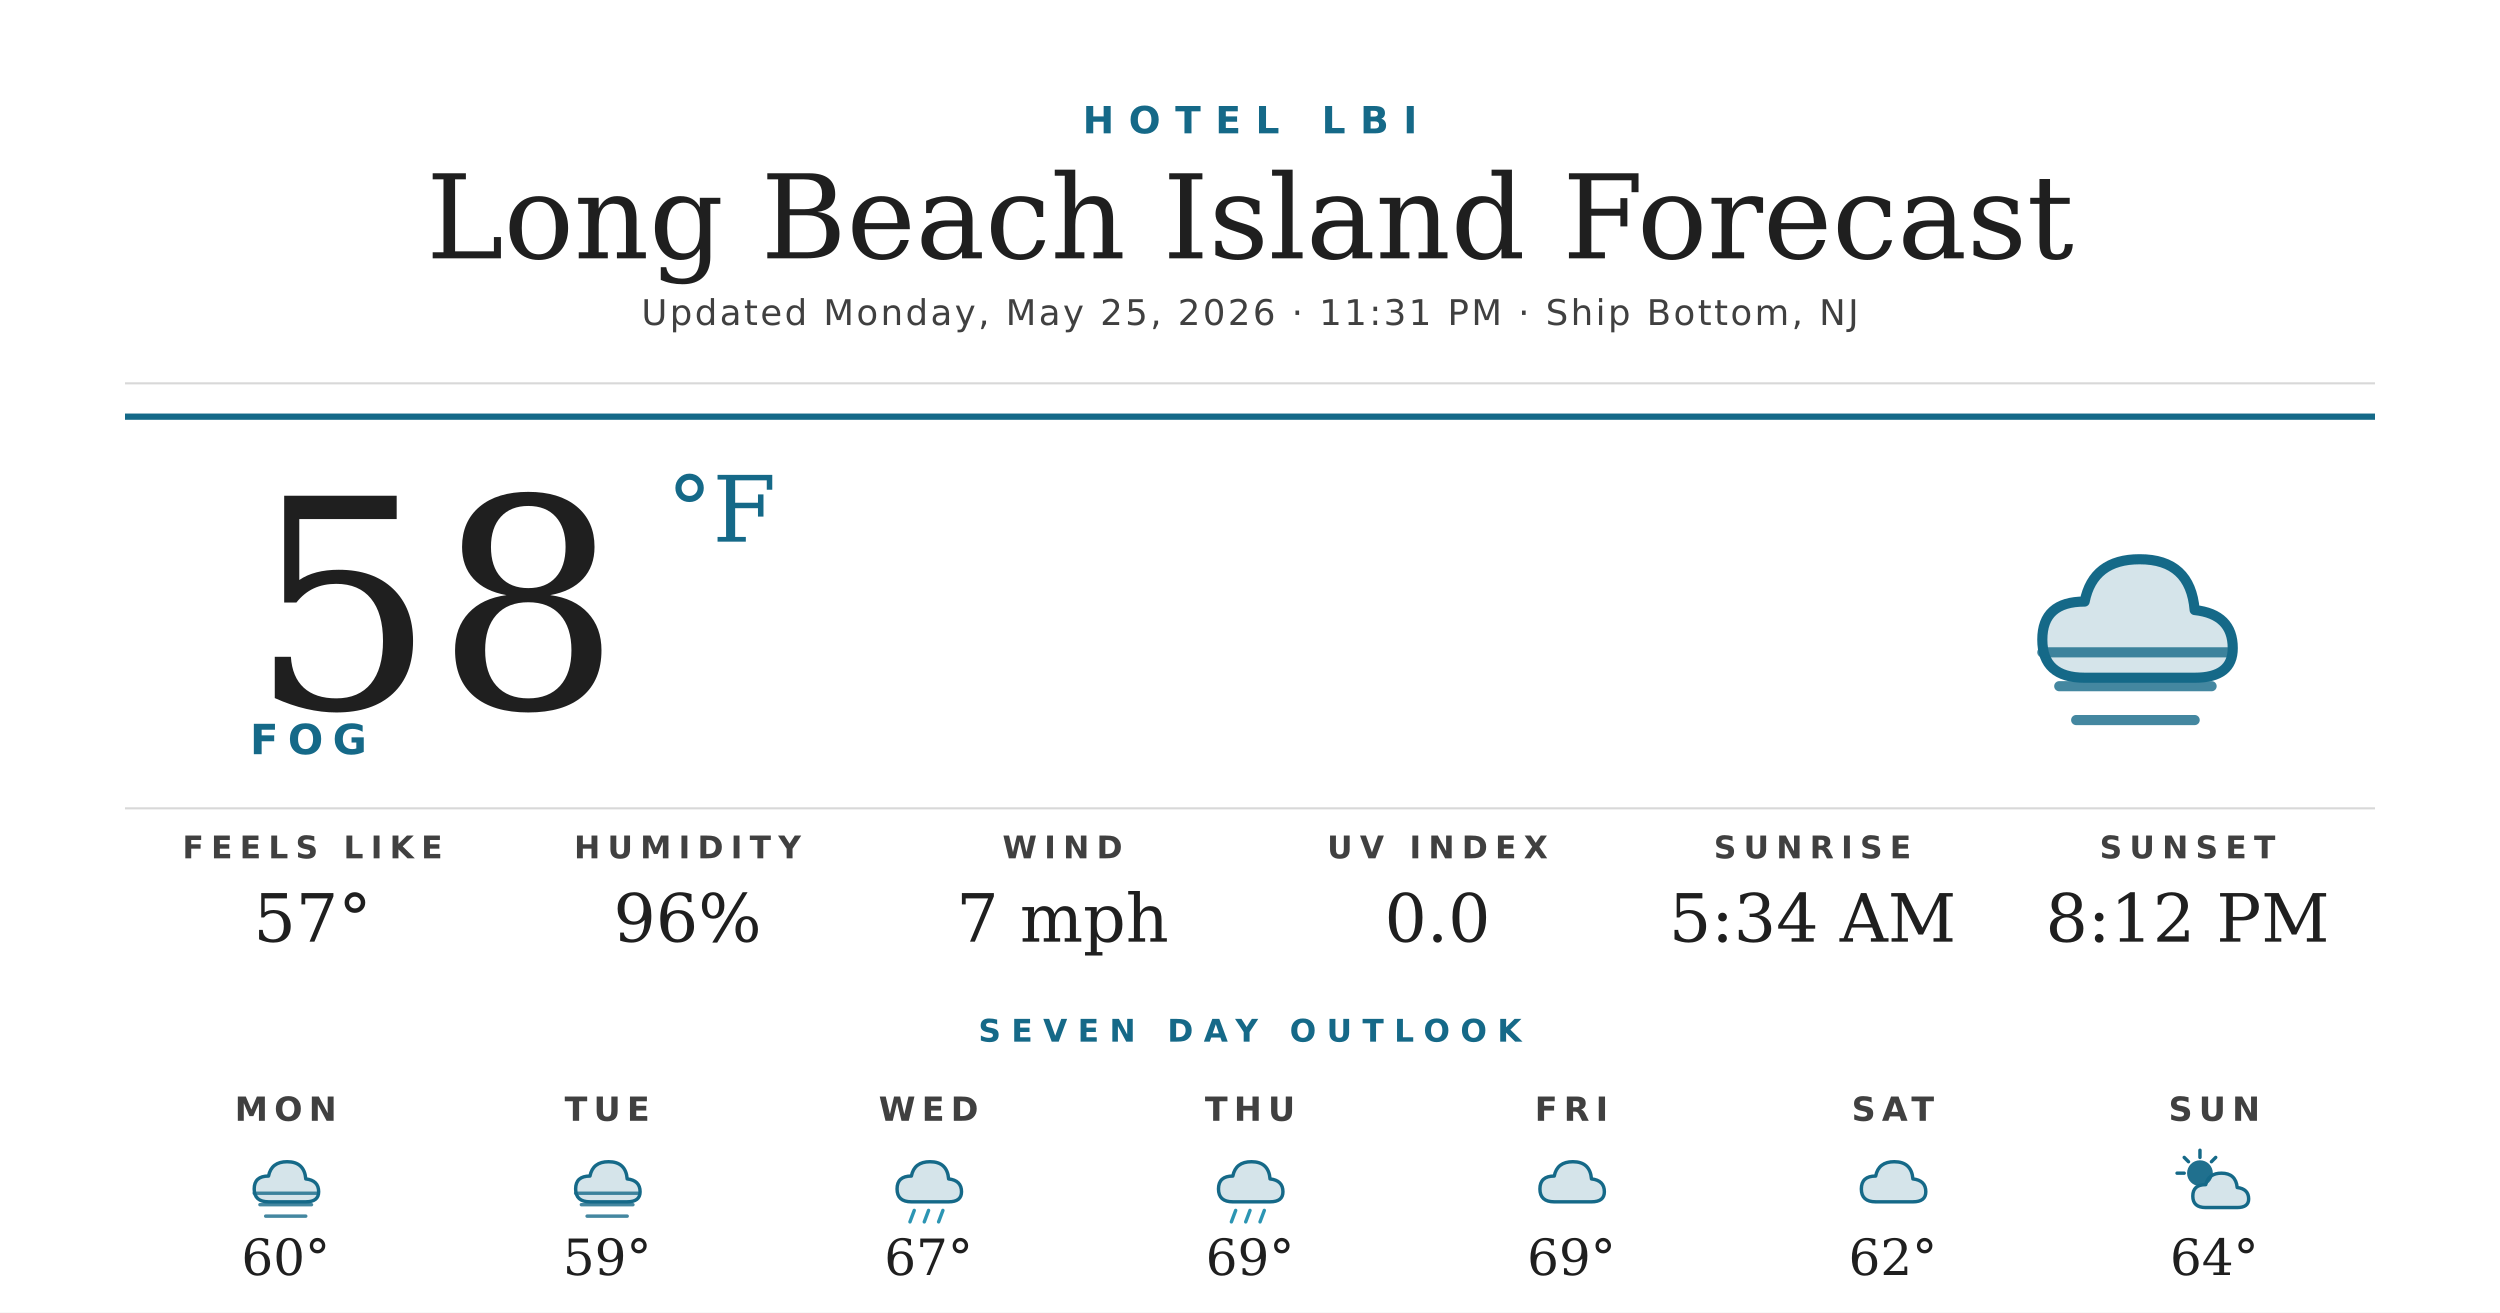
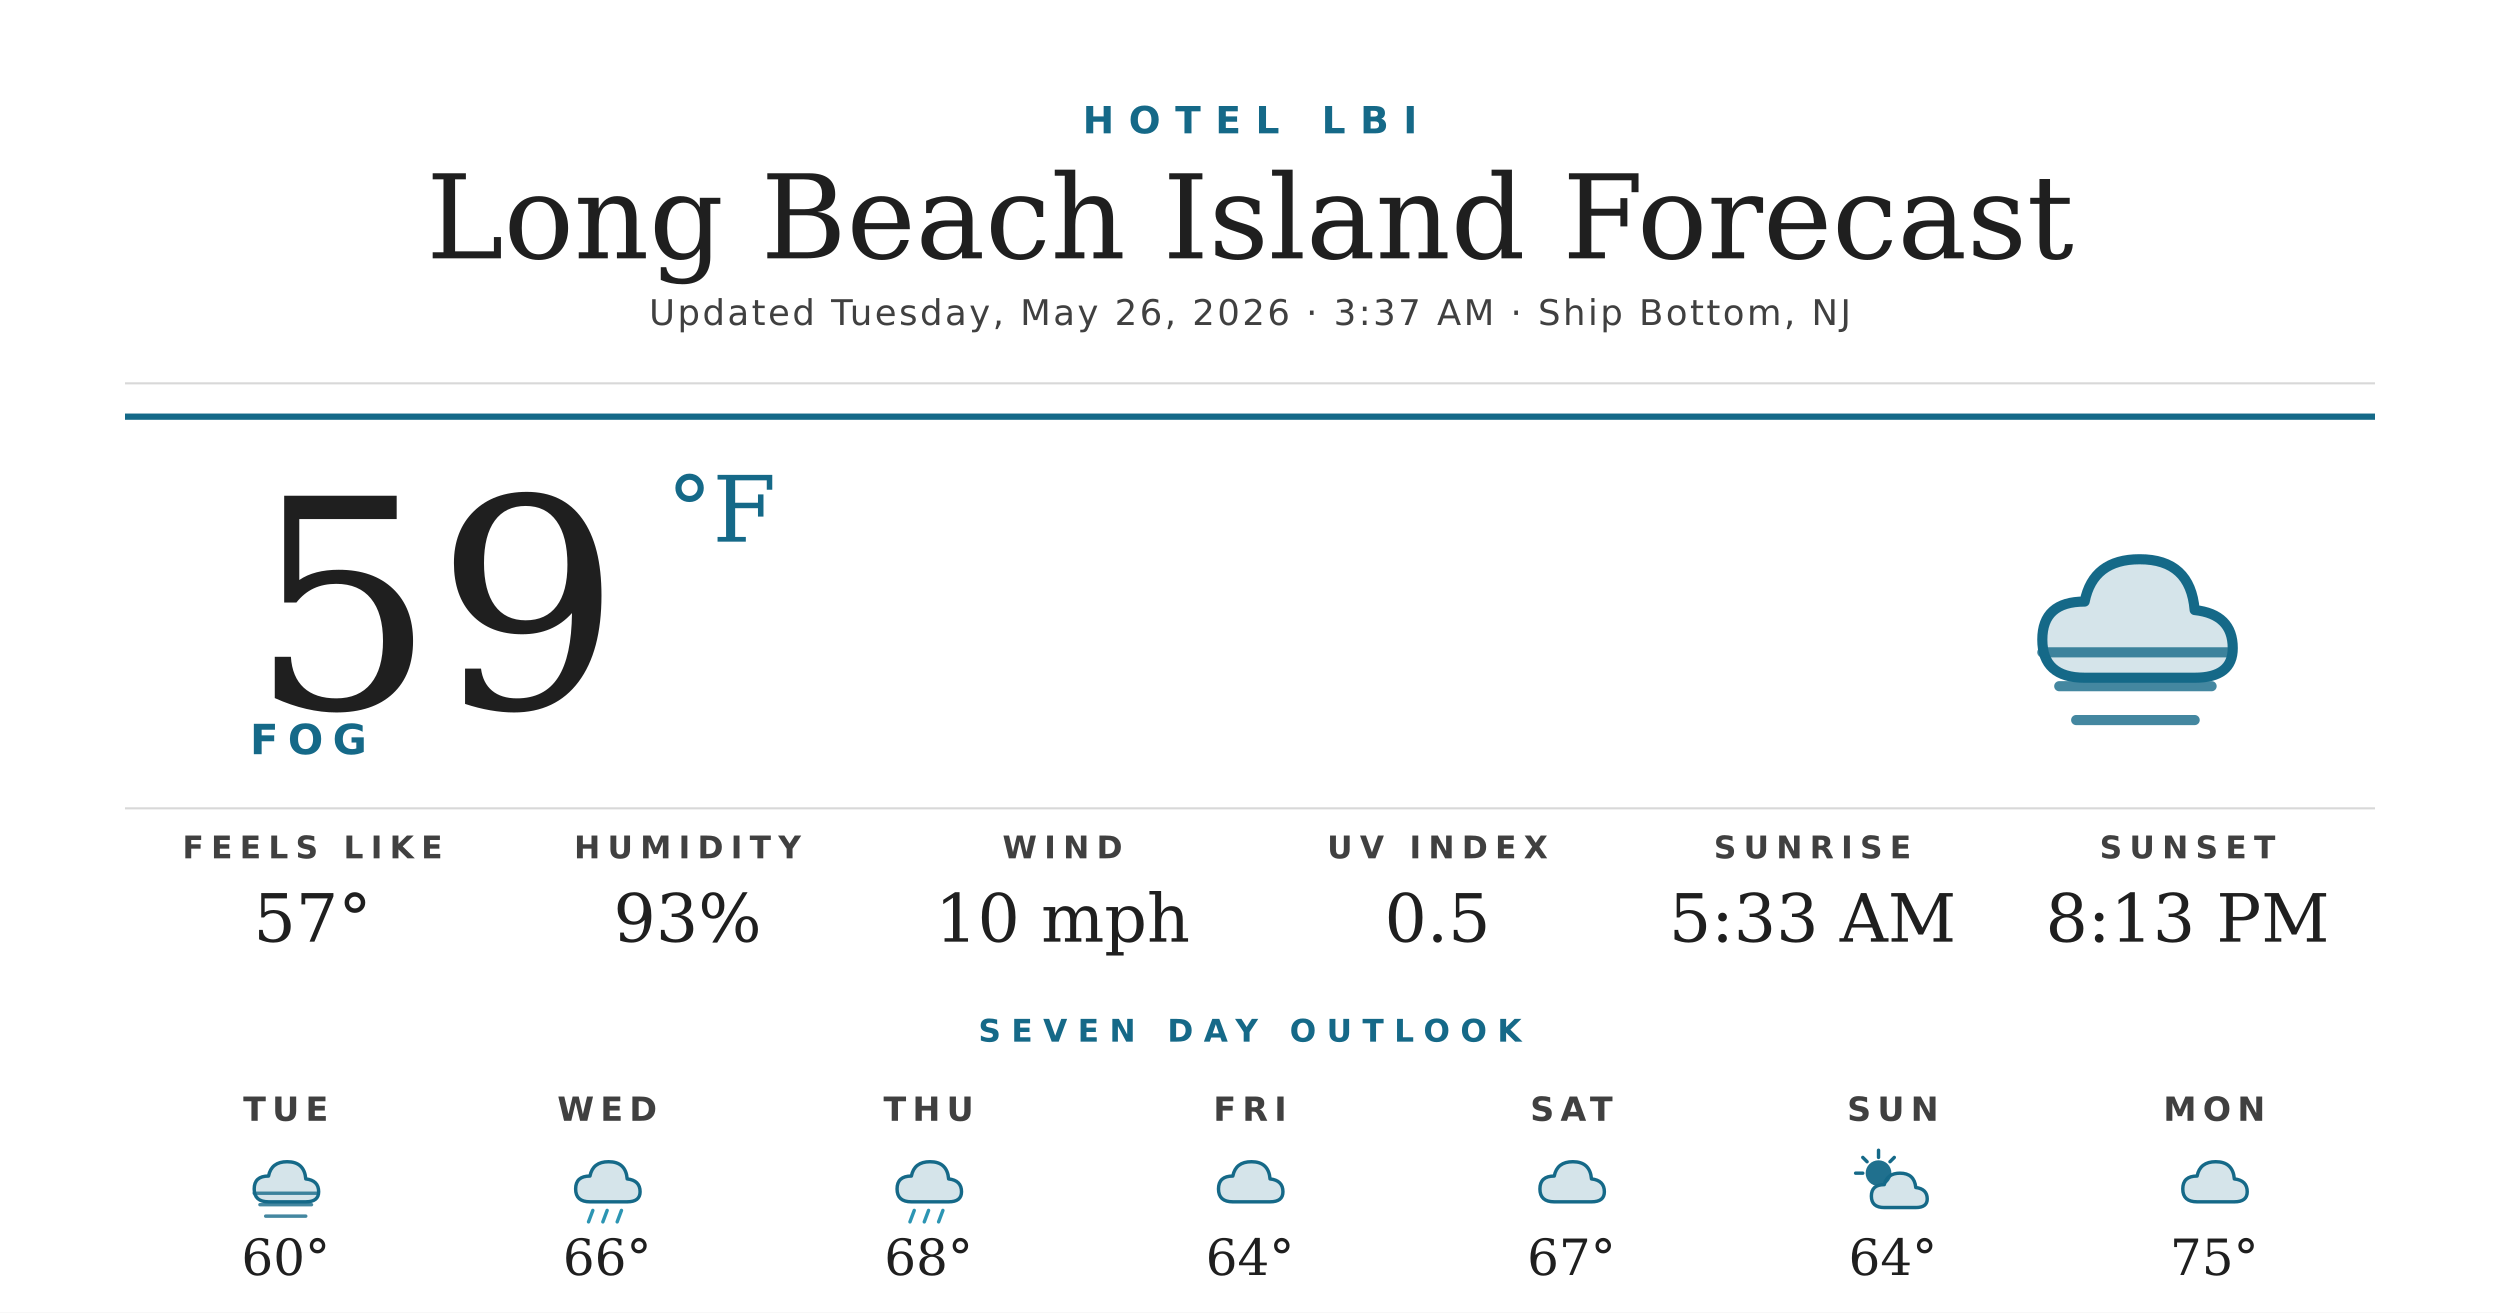
<svg xmlns="http://www.w3.org/2000/svg" width="1200" height="630" viewBox="0 0 1200 630">
  <rect width="1200" height="630" fill="#ffffff" />
  <text x="600" y="64" text-anchor="middle" font-family="'Montserrat Bold', 'Montserrat', 'DejaVu Sans', Helvetica, Arial, sans-serif" font-size="18" font-weight="700" fill="#156988" letter-spacing="7">HOTEL LBI</text>
  <text x="600" y="124" text-anchor="middle" font-family="'Prata', 'DejaVu Serif', Georgia, serif" font-size="56" fill="#1f1f1f">Long Beach Island Forecast</text>
-   <text x="600" y="156" text-anchor="middle" font-family="'Montserrat', 'DejaVu Sans', Helvetica, Arial, sans-serif" font-size="17" font-weight="500" fill="#404040" letter-spacing="1.2">Updated Monday, May 25, 2026 · 11:31 PM · Ship Bottom, NJ</text>
+   <text x="600" y="156" text-anchor="middle" font-family="'Montserrat', 'DejaVu Sans', Helvetica, Arial, sans-serif" font-size="17" font-weight="500" fill="#404040" letter-spacing="1.2">Updated Tuesday, May 26, 2026 · 3:37 AM · Ship Bottom, NJ</text>
  <line x1="60" y1="184" x2="1140" y2="184" stroke="#d8d8d8" stroke-width="1" />
  <line x1="60" y1="200" x2="1140" y2="200" stroke="#156988" stroke-width="3" />
-   <text x="120" y="340" font-family="'Prata', 'DejaVu Serif', Georgia, serif" font-size="140" fill="#1f1f1f">58</text>
+   <text x="120" y="340" font-family="'Prata', 'DejaVu Serif', Georgia, serif" font-size="140" fill="#1f1f1f">59</text>
  <text x="320" y="260" font-family="'Prata', 'DejaVu Serif', Georgia, serif" font-size="44" fill="#156988">°F</text>
  <text x="120" y="362" font-family="'Montserrat Bold', 'Montserrat', 'DejaVu Sans', Helvetica, Arial, sans-serif" font-size="20" font-weight="700" fill="#156988" letter-spacing="4.5">FOG</text>
  <g transform="translate(960,240) scale(2.03125)">
    <path d="M20 42 Q10 42 10 33 Q10 24 20 24 Q22 14 33 14 Q45 14 46 26 Q55 27 55 35 Q55 42 46 42 Z" fill="#156988" opacity="0.18" />
    <path d="M20 42 Q10 42 10 33 Q10 24 20 24 Q22 14 33 14 Q45 14 46 26 Q55 27 55 35 Q55 42 46 42 Z" fill="none" stroke="#156988" stroke-width="2.4" stroke-linejoin="round" />
    <g stroke="#156988" stroke-width="2.4" stroke-linecap="round" opacity="0.8">
      <line x1="10" y1="36" x2="54" y2="36" />
      <line x1="14" y1="44" x2="50" y2="44" />
      <line x1="18" y1="52" x2="46" y2="52" />
    </g>
  </g>
  <line x1="60" y1="388" x2="1140" y2="388" stroke="#d8d8d8" stroke-width="1" />
  <text x="150" y="412" text-anchor="middle" font-family="'Montserrat Bold', 'Montserrat', 'DejaVu Sans', Helvetica, Arial, sans-serif" font-size="15" font-weight="700" fill="#404040" letter-spacing="3.5">FEELS LIKE</text>
  <text x="150" y="452" text-anchor="middle" font-family="'Prata', 'DejaVu Serif', Georgia, serif" font-size="32" fill="#1f1f1f">57°</text>
  <text x="330" y="412" text-anchor="middle" font-family="'Montserrat Bold', 'Montserrat', 'DejaVu Sans', Helvetica, Arial, sans-serif" font-size="15" font-weight="700" fill="#404040" letter-spacing="3.5">HUMIDITY</text>
-   <text x="330" y="452" text-anchor="middle" font-family="'Prata', 'DejaVu Serif', Georgia, serif" font-size="32" fill="#1f1f1f">96%</text>
+   <text x="330" y="452" text-anchor="middle" font-family="'Prata', 'DejaVu Serif', Georgia, serif" font-size="32" fill="#1f1f1f">93%</text>
  <text x="510" y="412" text-anchor="middle" font-family="'Montserrat Bold', 'Montserrat', 'DejaVu Sans', Helvetica, Arial, sans-serif" font-size="15" font-weight="700" fill="#404040" letter-spacing="3.5">WIND</text>
-   <text x="510" y="452" text-anchor="middle" font-family="'Prata', 'DejaVu Serif', Georgia, serif" font-size="32" fill="#1f1f1f">7 mph</text>
+   <text x="510" y="452" text-anchor="middle" font-family="'Prata', 'DejaVu Serif', Georgia, serif" font-size="32" fill="#1f1f1f">10 mph</text>
  <text x="690" y="412" text-anchor="middle" font-family="'Montserrat Bold', 'Montserrat', 'DejaVu Sans', Helvetica, Arial, sans-serif" font-size="15" font-weight="700" fill="#404040" letter-spacing="3.5">UV INDEX</text>
-   <text x="690" y="452" text-anchor="middle" font-family="'Prata', 'DejaVu Serif', Georgia, serif" font-size="32" fill="#1f1f1f">0.0</text>
+   <text x="690" y="452" text-anchor="middle" font-family="'Prata', 'DejaVu Serif', Georgia, serif" font-size="32" fill="#1f1f1f">0.5</text>
  <text x="870" y="412" text-anchor="middle" font-family="'Montserrat Bold', 'Montserrat', 'DejaVu Sans', Helvetica, Arial, sans-serif" font-size="15" font-weight="700" fill="#404040" letter-spacing="3.5">SUNRISE</text>
-   <text x="870" y="452" text-anchor="middle" font-family="'Prata', 'DejaVu Serif', Georgia, serif" font-size="32" fill="#1f1f1f">5:34 AM</text>
+   <text x="870" y="452" text-anchor="middle" font-family="'Prata', 'DejaVu Serif', Georgia, serif" font-size="32" fill="#1f1f1f">5:33 AM</text>
  <text x="1050" y="412" text-anchor="middle" font-family="'Montserrat Bold', 'Montserrat', 'DejaVu Sans', Helvetica, Arial, sans-serif" font-size="15" font-weight="700" fill="#404040" letter-spacing="3.5">SUNSET</text>
-   <text x="1050" y="452" text-anchor="middle" font-family="'Prata', 'DejaVu Serif', Georgia, serif" font-size="32" fill="#1f1f1f">8:12 PM</text>
+   <text x="1050" y="452" text-anchor="middle" font-family="'Prata', 'DejaVu Serif', Georgia, serif" font-size="32" fill="#1f1f1f">8:13 PM</text>
  <text x="600" y="500" text-anchor="middle" font-family="'Montserrat Bold', 'Montserrat', 'DejaVu Sans', Helvetica, Arial, sans-serif" font-size="15" font-weight="700" fill="#156988" letter-spacing="5">SEVEN DAY OUTLOOK</text>
-   <text x="137.143" y="538" text-anchor="middle" font-family="'Montserrat Bold', 'Montserrat', 'DejaVu Sans', Helvetica, Arial, sans-serif" font-size="16" font-weight="700" fill="#404040" letter-spacing="3">MON</text>
+   <text x="137.143" y="538" text-anchor="middle" font-family="'Montserrat Bold', 'Montserrat', 'DejaVu Sans', Helvetica, Arial, sans-serif" font-size="16" font-weight="700" fill="#404040" letter-spacing="3">TUE</text>
  <g transform="translate(115.1429,548) scale(0.6875)">
    <path d="M20 42 Q10 42 10 33 Q10 24 20 24 Q22 14 33 14 Q45 14 46 26 Q55 27 55 35 Q55 42 46 42 Z" fill="#156988" opacity="0.18" />
    <path d="M20 42 Q10 42 10 33 Q10 24 20 24 Q22 14 33 14 Q45 14 46 26 Q55 27 55 35 Q55 42 46 42 Z" fill="none" stroke="#156988" stroke-width="2.4" stroke-linejoin="round" />
    <g stroke="#156988" stroke-width="2.4" stroke-linecap="round" opacity="0.8">
      <line x1="10" y1="36" x2="54" y2="36" />
      <line x1="14" y1="44" x2="50" y2="44" />
      <line x1="18" y1="52" x2="46" y2="52" />
    </g>
  </g>
  <text x="137.143" y="612" text-anchor="middle" font-family="'Prata', 'DejaVu Serif', Georgia, serif" font-size="24" fill="#1f1f1f">60°</text>
-   <text x="291.429" y="538" text-anchor="middle" font-family="'Montserrat Bold', 'Montserrat', 'DejaVu Sans', Helvetica, Arial, sans-serif" font-size="16" font-weight="700" fill="#404040" letter-spacing="3">TUE</text>
+   <text x="291.429" y="538" text-anchor="middle" font-family="'Montserrat Bold', 'Montserrat', 'DejaVu Sans', Helvetica, Arial, sans-serif" font-size="16" font-weight="700" fill="#404040" letter-spacing="3">WED</text>
  <g transform="translate(269.4286,548) scale(0.6875)">
    <path d="M20 42 Q10 42 10 33 Q10 24 20 24 Q22 14 33 14 Q45 14 46 26 Q55 27 55 35 Q55 42 46 42 Z" fill="#156988" opacity="0.18" />
    <path d="M20 42 Q10 42 10 33 Q10 24 20 24 Q22 14 33 14 Q45 14 46 26 Q55 27 55 35 Q55 42 46 42 Z" fill="none" stroke="#156988" stroke-width="2.4" stroke-linejoin="round" />
-     <g stroke="#156988" stroke-width="2.4" stroke-linecap="round" opacity="0.8">
-       <line x1="10" y1="36" x2="54" y2="36" />
-       <line x1="14" y1="44" x2="50" y2="44" />
-       <line x1="18" y1="52" x2="46" y2="52" />
+     <g stroke="#2C95B3" stroke-width="2.4" stroke-linecap="round">
+       <line x1="22" y1="48" x2="19" y2="56" />
+       <line x1="32" y1="48" x2="29" y2="56" />
+       <line x1="42" y1="48" x2="39" y2="56" />
    </g>
  </g>
-   <text x="291.429" y="612" text-anchor="middle" font-family="'Prata', 'DejaVu Serif', Georgia, serif" font-size="24" fill="#1f1f1f">59°</text>
-   <text x="445.714" y="538" text-anchor="middle" font-family="'Montserrat Bold', 'Montserrat', 'DejaVu Sans', Helvetica, Arial, sans-serif" font-size="16" font-weight="700" fill="#404040" letter-spacing="3">WED</text>
+   <text x="291.429" y="612" text-anchor="middle" font-family="'Prata', 'DejaVu Serif', Georgia, serif" font-size="24" fill="#1f1f1f">66°</text>
+   <text x="445.714" y="538" text-anchor="middle" font-family="'Montserrat Bold', 'Montserrat', 'DejaVu Sans', Helvetica, Arial, sans-serif" font-size="16" font-weight="700" fill="#404040" letter-spacing="3">THU</text>
  <g transform="translate(423.7143,548) scale(0.6875)">
    <path d="M20 42 Q10 42 10 33 Q10 24 20 24 Q22 14 33 14 Q45 14 46 26 Q55 27 55 35 Q55 42 46 42 Z" fill="#156988" opacity="0.18" />
    <path d="M20 42 Q10 42 10 33 Q10 24 20 24 Q22 14 33 14 Q45 14 46 26 Q55 27 55 35 Q55 42 46 42 Z" fill="none" stroke="#156988" stroke-width="2.4" stroke-linejoin="round" />
    <g stroke="#2C95B3" stroke-width="2.4" stroke-linecap="round">
      <line x1="22" y1="48" x2="19" y2="56" />
      <line x1="32" y1="48" x2="29" y2="56" />
      <line x1="42" y1="48" x2="39" y2="56" />
    </g>
  </g>
-   <text x="445.714" y="612" text-anchor="middle" font-family="'Prata', 'DejaVu Serif', Georgia, serif" font-size="24" fill="#1f1f1f">67°</text>
-   <text x="600" y="538" text-anchor="middle" font-family="'Montserrat Bold', 'Montserrat', 'DejaVu Sans', Helvetica, Arial, sans-serif" font-size="16" font-weight="700" fill="#404040" letter-spacing="3">THU</text>
+   <text x="445.714" y="612" text-anchor="middle" font-family="'Prata', 'DejaVu Serif', Georgia, serif" font-size="24" fill="#1f1f1f">68°</text>
+   <text x="600" y="538" text-anchor="middle" font-family="'Montserrat Bold', 'Montserrat', 'DejaVu Sans', Helvetica, Arial, sans-serif" font-size="16" font-weight="700" fill="#404040" letter-spacing="3">FRI</text>
  <g transform="translate(578,548) scale(0.6875)">
    <path d="M20 42 Q10 42 10 33 Q10 24 20 24 Q22 14 33 14 Q45 14 46 26 Q55 27 55 35 Q55 42 46 42 Z" fill="#156988" opacity="0.18" />
    <path d="M20 42 Q10 42 10 33 Q10 24 20 24 Q22 14 33 14 Q45 14 46 26 Q55 27 55 35 Q55 42 46 42 Z" fill="none" stroke="#156988" stroke-width="2.4" stroke-linejoin="round" />
-     <g stroke="#2C95B3" stroke-width="2.4" stroke-linecap="round">
-       <line x1="22" y1="48" x2="19" y2="56" />
-       <line x1="32" y1="48" x2="29" y2="56" />
-       <line x1="42" y1="48" x2="39" y2="56" />
-     </g>
  </g>
-   <text x="600" y="612" text-anchor="middle" font-family="'Prata', 'DejaVu Serif', Georgia, serif" font-size="24" fill="#1f1f1f">69°</text>
-   <text x="754.286" y="538" text-anchor="middle" font-family="'Montserrat Bold', 'Montserrat', 'DejaVu Sans', Helvetica, Arial, sans-serif" font-size="16" font-weight="700" fill="#404040" letter-spacing="3">FRI</text>
+   <text x="600" y="612" text-anchor="middle" font-family="'Prata', 'DejaVu Serif', Georgia, serif" font-size="24" fill="#1f1f1f">64°</text>
+   <text x="754.286" y="538" text-anchor="middle" font-family="'Montserrat Bold', 'Montserrat', 'DejaVu Sans', Helvetica, Arial, sans-serif" font-size="16" font-weight="700" fill="#404040" letter-spacing="3">SAT</text>
  <g transform="translate(732.2857,548) scale(0.6875)">
    <path d="M20 42 Q10 42 10 33 Q10 24 20 24 Q22 14 33 14 Q45 14 46 26 Q55 27 55 35 Q55 42 46 42 Z" fill="#156988" opacity="0.18" />
    <path d="M20 42 Q10 42 10 33 Q10 24 20 24 Q22 14 33 14 Q45 14 46 26 Q55 27 55 35 Q55 42 46 42 Z" fill="none" stroke="#156988" stroke-width="2.4" stroke-linejoin="round" />
  </g>
-   <text x="754.286" y="612" text-anchor="middle" font-family="'Prata', 'DejaVu Serif', Georgia, serif" font-size="24" fill="#1f1f1f">69°</text>
-   <text x="908.571" y="538" text-anchor="middle" font-family="'Montserrat Bold', 'Montserrat', 'DejaVu Sans', Helvetica, Arial, sans-serif" font-size="16" font-weight="700" fill="#404040" letter-spacing="3">SAT</text>
+   <text x="754.286" y="612" text-anchor="middle" font-family="'Prata', 'DejaVu Serif', Georgia, serif" font-size="24" fill="#1f1f1f">67°</text>
+   <text x="908.571" y="538" text-anchor="middle" font-family="'Montserrat Bold', 'Montserrat', 'DejaVu Sans', Helvetica, Arial, sans-serif" font-size="16" font-weight="700" fill="#404040" letter-spacing="3">SUN</text>
  <g transform="translate(886.5714,548) scale(0.6875)">
-     <path d="M20 42 Q10 42 10 33 Q10 24 20 24 Q22 14 33 14 Q45 14 46 26 Q55 27 55 35 Q55 42 46 42 Z" fill="#156988" opacity="0.18" />
-     <path d="M20 42 Q10 42 10 33 Q10 24 20 24 Q22 14 33 14 Q45 14 46 26 Q55 27 55 35 Q55 42 46 42 Z" fill="none" stroke="#156988" stroke-width="2.4" stroke-linejoin="round" />
-   </g>
-   <text x="908.571" y="612" text-anchor="middle" font-family="'Prata', 'DejaVu Serif', Georgia, serif" font-size="24" fill="#1f1f1f">62°</text>
-   <text x="1062.857" y="538" text-anchor="middle" font-family="'Montserrat Bold', 'Montserrat', 'DejaVu Sans', Helvetica, Arial, sans-serif" font-size="16" font-weight="700" fill="#404040" letter-spacing="3">SUN</text>
-   <g transform="translate(1040.857,548) scale(0.6875)">
    <circle cx="22" cy="22" r="9" fill="#156988" opacity="0.95" />
    <g stroke="#156988" stroke-width="2.4" stroke-linecap="round">
      <line x1="22" y1="6" x2="22" y2="11" />
      <line x1="6" y1="22" x2="11" y2="22" />
      <line x1="11" y1="11" x2="14" y2="14" />
      <line x1="33" y1="11" x2="30" y2="14" />
    </g>
    <path d="M26 46 Q17 46 17 38 Q17 30 26 30 Q28 22 37 22 Q47 22 48 32 Q56 33 56 40 Q56 46 48 46 Z" fill="#156988" opacity="0.18" />
    <path d="M26 46 Q17 46 17 38 Q17 30 26 30 Q28 22 37 22 Q47 22 48 32 Q56 33 56 40 Q56 46 48 46 Z" fill="none" stroke="#156988" stroke-width="2.4" stroke-linejoin="round" />
  </g>
-   <text x="1062.857" y="612" text-anchor="middle" font-family="'Prata', 'DejaVu Serif', Georgia, serif" font-size="24" fill="#1f1f1f">64°</text>
+   <text x="908.571" y="612" text-anchor="middle" font-family="'Prata', 'DejaVu Serif', Georgia, serif" font-size="24" fill="#1f1f1f">64°</text>
+   <text x="1062.857" y="538" text-anchor="middle" font-family="'Montserrat Bold', 'Montserrat', 'DejaVu Sans', Helvetica, Arial, sans-serif" font-size="16" font-weight="700" fill="#404040" letter-spacing="3">MON</text>
+   <g transform="translate(1040.857,548) scale(0.6875)">
+     <path d="M20 42 Q10 42 10 33 Q10 24 20 24 Q22 14 33 14 Q45 14 46 26 Q55 27 55 35 Q55 42 46 42 Z" fill="#156988" opacity="0.18" />
+     <path d="M20 42 Q10 42 10 33 Q10 24 20 24 Q22 14 33 14 Q45 14 46 26 Q55 27 55 35 Q55 42 46 42 Z" fill="none" stroke="#156988" stroke-width="2.4" stroke-linejoin="round" />
+   </g>
+   <text x="1062.857" y="612" text-anchor="middle" font-family="'Prata', 'DejaVu Serif', Georgia, serif" font-size="24" fill="#1f1f1f">75°</text>
</svg>
